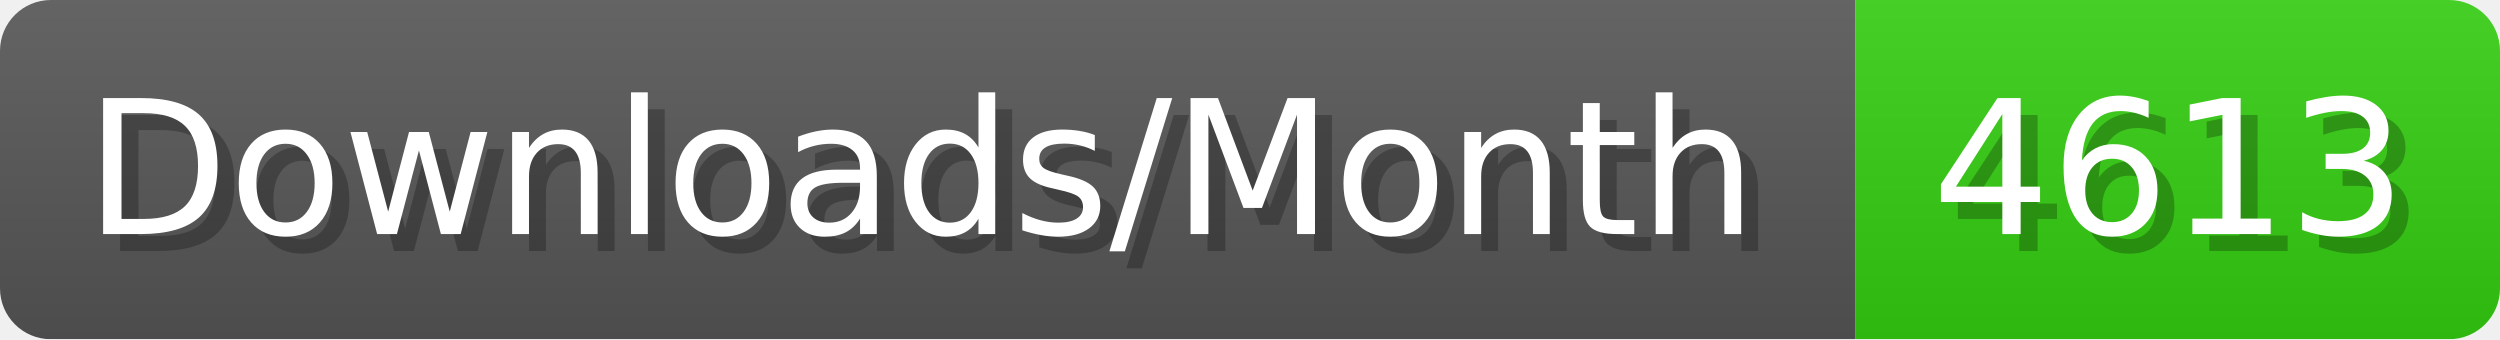
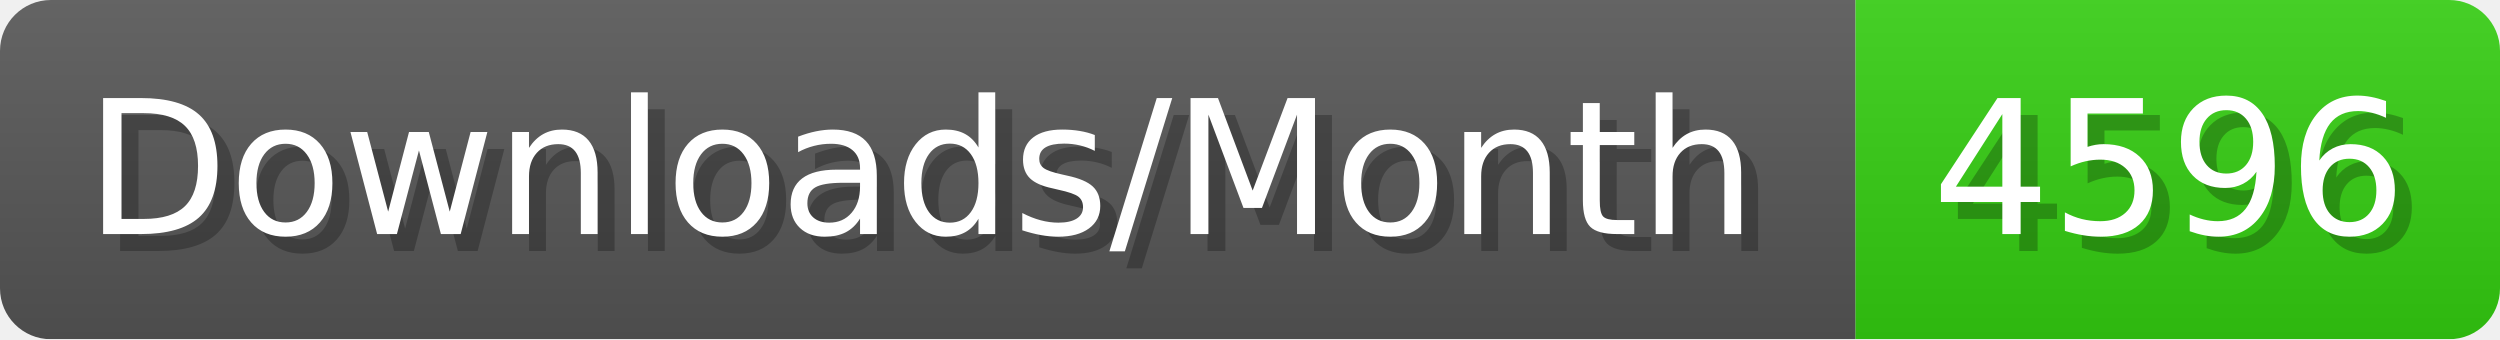
- <svg xmlns="http://www.w3.org/2000/svg" width="147.4" height="20" viewBox="0 0 1474 200" role="img" aria-label="Downloads/Month: 4613">
+ <svg xmlns="http://www.w3.org/2000/svg" width="147.4" height="20" viewBox="0 0 1474 200" role="img" aria-label="Downloads/Month: 4596">
  <linearGradient id="YlXUI" x2="0" y2="100%">
    <stop offset="0" stop-opacity=".1" stop-color="#EEE" />
    <stop offset="1" stop-opacity=".1" />
  </linearGradient>
  <mask id="JHhop">
    <rect width="1474" height="200" rx="30" fill="#FFF" />
  </mask>
  <g mask="url(#JHhop)">
    <rect width="1094" height="200" fill="#555" />
    <rect width="380" height="200" fill="#3C1" x="1094" />
    <rect width="1474" height="200" fill="url(#YlXUI)" />
  </g>
  <g aria-hidden="true" fill="#fff" text-anchor="start" font-family="Verdana,DejaVu Sans,sans-serif" font-size="110">
    <text x="60" y="148" textLength="994" fill="#000" opacity="0.25">Downloads/Month</text>
    <text x="50" y="138" textLength="994">Downloads/Month</text>
-     <text x="1149" y="148" textLength="280" fill="#000" opacity="0.25">4613</text>
-     <text x="1139" y="138" textLength="280">4613</text>
+     <text x="1149" y="148" textLength="280" fill="#000" opacity="0.25">4596</text>
+     <text x="1139" y="138" textLength="280">4596</text>
  </g>
</svg>
